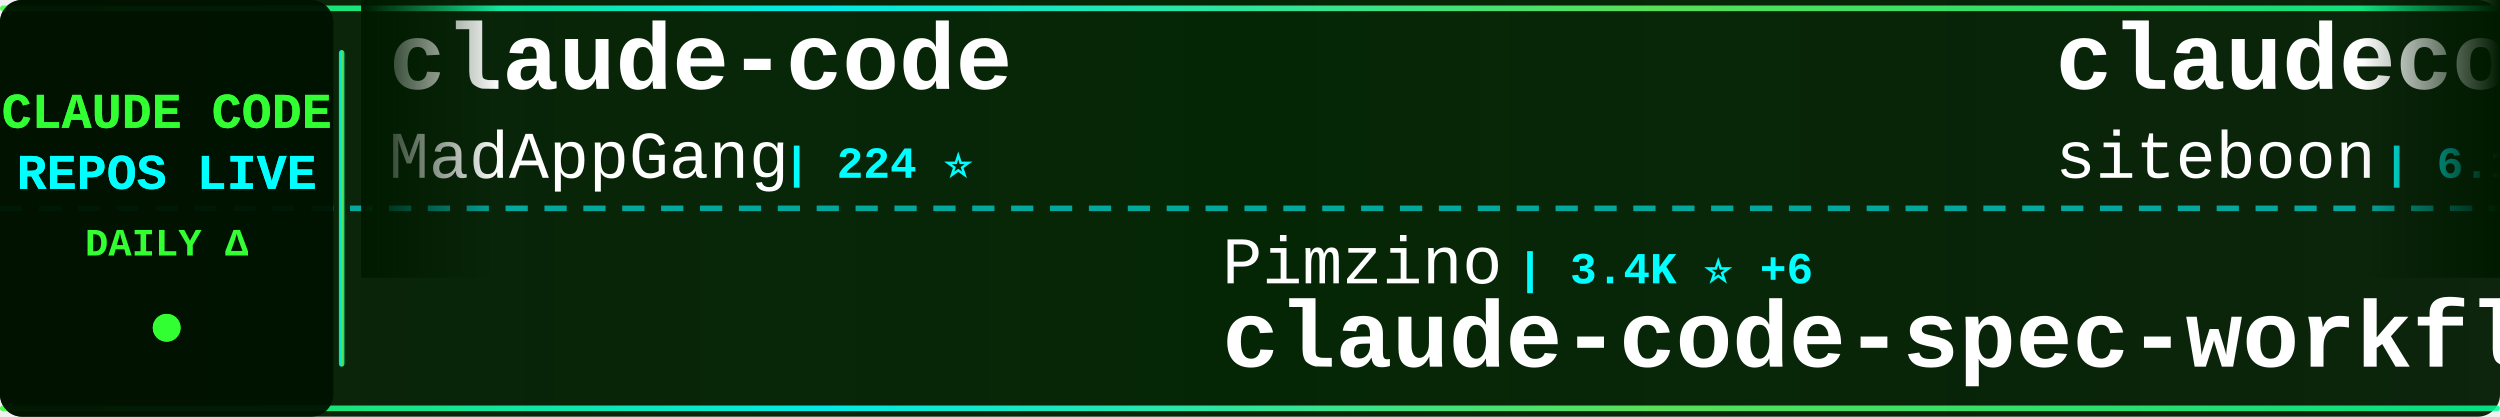
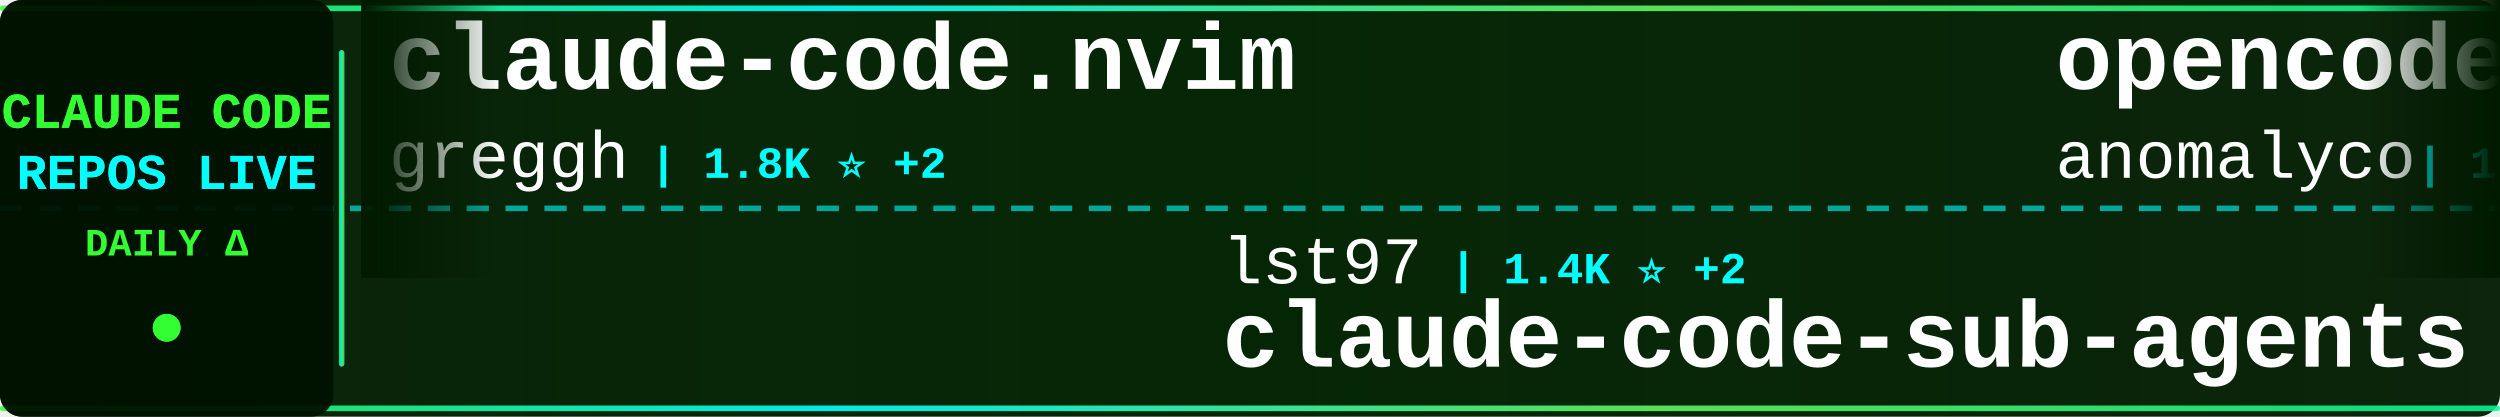
<svg xmlns="http://www.w3.org/2000/svg" width="900" height="150">
  <defs>
    <linearGradient id="tickerBg" x1="0%" y1="0%" x2="100%" y2="0%">
      <stop offset="0%" style="stop-color:#001a00;stop-opacity:0.95" />
      <stop offset="50%" style="stop-color:#002200;stop-opacity:0.98" />
      <stop offset="100%" style="stop-color:#001a00;stop-opacity:0.95" />
    </linearGradient>
    <linearGradient id="borderGrad" x1="0%" y1="0%" x2="100%" y2="0%">
      <stop offset="0%" style="stop-color:#33ff33;stop-opacity:0.85">
        <animate attributeName="stop-opacity" values="0.85;1;0.85" dur="2s" repeatCount="indefinite" />
      </stop>
      <stop offset="33%" style="stop-color:#00ffff;stop-opacity:0.9">
        <animate attributeName="stop-opacity" values="0.9;1;0.9" dur="2.2s" repeatCount="indefinite" />
      </stop>
      <stop offset="66%" style="stop-color:#66ff66;stop-opacity:0.85">
        <animate attributeName="stop-opacity" values="0.85;1;0.85" dur="1.8s" repeatCount="indefinite" />
      </stop>
      <stop offset="100%" style="stop-color:#00ff99;stop-opacity:0.85">
        <animate attributeName="stop-opacity" values="0.85;1;0.85" dur="2s" repeatCount="indefinite" />
      </stop>
    </linearGradient>
    <filter id="textGlow">
      <feGaussianBlur stdDeviation="0.1" result="coloredBlur" />
      <feMerge>
        <feMergeNode in="coloredBlur" />
        <feMergeNode in="SourceGraphic" />
      </feMerge>
    </filter>
    <filter id="metricGlow">
      <feGaussianBlur stdDeviation="0.2" result="coloredBlur" />
      <feMerge>
        <feMergeNode in="coloredBlur" />
        <feMergeNode in="SourceGraphic" />
      </feMerge>
    </filter>
    <linearGradient id="leftFade" x1="0%" y1="0%" x2="100%" y2="0%">
      <stop offset="0%" style="stop-color:#001a00;stop-opacity:1" />
      <stop offset="100%" style="stop-color:#001a00;stop-opacity:0" />
    </linearGradient>
    <linearGradient id="rightFade" x1="0%" y1="0%" x2="100%" y2="0%">
      <stop offset="0%" style="stop-color:#001a00;stop-opacity:0" />
      <stop offset="100%" style="stop-color:#001a00;stop-opacity:1" />
    </linearGradient>
  </defs>
  <rect width="900" height="150" fill="url(#tickerBg)" rx="8" />
  <rect x="0" y="2" width="900" height="2" fill="url(#borderGrad)" rx="1" />
  <rect x="0" y="146" width="900" height="2" fill="url(#borderGrad)" rx="1" />
  <line x1="0" y1="75" x2="900" y2="75" stroke="#00ffff" stroke-width="2" stroke-dasharray="8 6" opacity="0.6" />
  <rect x="0" y="0" width="120" height="150" fill="#001100" opacity="0.95" rx="8" />
  <text x="60" y="46" font-family="'Courier New', monospace" font-size="18" font-weight="bold" fill="#33ff33" text-anchor="middle" filter="url(#textGlow)">
    CLAUDE CODE
  </text>
  <text x="60" y="68" font-family="'Courier New', monospace" font-size="18" font-weight="bold" fill="#00ffff" text-anchor="middle" filter="url(#textGlow)">
    REPOS LIVE
  </text>
  <text x="60" y="92" font-family="'Courier New', monospace" font-size="14" font-weight="bold" fill="#33ff33" text-anchor="middle">
    DAILY Δ
  </text>
  <circle cx="60" cy="118" r="5" fill="#33ff33" filter="url(#metricGlow)">
    <animate attributeName="r" values="4;6;4" dur="1.5s" repeatCount="indefinite" />
    <animate attributeName="opacity" values="0.6;1;0.6" dur="1.5s" repeatCount="indefinite" />
  </circle>
  <rect x="122" y="18" width="2" height="114" fill="url(#borderGrad)" rx="1" />
  <clipPath id="tickerClip">
    <rect x="130" y="0" width="770" height="150" />
  </clipPath>
  <g clip-path="url(#tickerClip)">
    <g id="tickerItems">
      <animateTransform attributeName="transform" attributeType="XML" type="translate" from="0 0" to="-3000 0" dur="54s" repeatCount="indefinite" />
      <g transform="translate(0, 0)">
-         <text x="140" y="32" font-family="'Courier New', monospace" font-size="34" font-weight="bold" fill="#ffffff">claude-code</text>
-         <text x="140" y="64" font-family="'Courier New', monospace" font-size="24" font-weight="normal" fill="#ffffff" opacity="1.0">MadAppGang</text>
-         <text x="282" y="64" font-family="'Courier New', monospace" font-size="16" font-weight="bold" fill="#00ffff"> | 224 ⭐</text>
+         <text x="140" y="32" font-family="'Courier New', monospace" font-size="34" font-weight="bold" fill="#ffffff">claude-code.nvim</text>
+         <text x="140" y="64" font-family="'Courier New', monospace" font-size="24" font-weight="normal" fill="#ffffff" opacity="1.0">greggh</text>
+         <text x="234" y="64" font-family="'Courier New', monospace" font-size="16" font-weight="bold" fill="#00ffff"> | 1.8K ⭐ +2</text>
      </g>
      <g transform="translate(300, 0)">
-         <text x="140" y="102" font-family="'Courier New', monospace" font-size="24" font-weight="normal" fill="#ffffff" opacity="1.0">Pimzino</text>
-         <text x="246" y="102" font-family="'Courier New', monospace" font-size="16" font-weight="bold" fill="#00ffff"> | 3.4K ⭐ +6</text>
-         <text x="140" y="132" font-family="'Courier New', monospace" font-size="34" font-weight="bold" fill="#ffffff">claude-code-spec-workflo...</text>
+         <text x="140" y="102" font-family="'Courier New', monospace" font-size="24" font-weight="normal" fill="#ffffff" opacity="1.0">lst97</text>
+         <text x="222" y="102" font-family="'Courier New', monospace" font-size="16" font-weight="bold" fill="#00ffff"> | 1.4K ⭐ +2</text>
+         <text x="140" y="132" font-family="'Courier New', monospace" font-size="34" font-weight="bold" fill="#ffffff">claude-code-sub-agents</text>
      </g>
      <g transform="translate(600, 0)">
-         <text x="140" y="32" font-family="'Courier New', monospace" font-size="34" font-weight="bold" fill="#ffffff">claudecodeui</text>
-         <text x="140" y="64" font-family="'Courier New', monospace" font-size="24" font-weight="normal" fill="#ffffff" opacity="1.0">siteboon</text>
-         <text x="258" y="64" font-family="'Courier New', monospace" font-size="16" font-weight="bold" fill="#00ffff"> | 6.1K ⭐ +18</text>
+         <text x="140" y="32" font-family="'Courier New', monospace" font-size="34" font-weight="bold" fill="#ffffff">opencode</text>
+         <text x="140" y="64" font-family="'Courier New', monospace" font-size="24" font-weight="normal" fill="#ffffff" opacity="1.0">anomalyco</text>
+         <text x="270" y="64" font-family="'Courier New', monospace" font-size="16" font-weight="bold" fill="#00ffff"> | 100.4K ⭐ +658</text>
      </g>
      <g transform="translate(900, 0)">
-         <text x="140" y="102" font-family="'Courier New', monospace" font-size="24" font-weight="normal" fill="#ffffff" opacity="1.0">shareAI-lab</text>
-         <text x="294" y="102" font-family="'Courier New', monospace" font-size="16" font-weight="bold" fill="#00ffff"> | 16.7K ⭐ +52</text>
-         <text x="140" y="132" font-family="'Courier New', monospace" font-size="34" font-weight="bold" fill="#ffffff">learn-claude-code</text>
+         <text x="140" y="102" font-family="'Courier New', monospace" font-size="24" font-weight="normal" fill="#ffffff" opacity="1.0">ChrisWiles</text>
+         <text x="282" y="102" font-family="'Courier New', monospace" font-size="16" font-weight="bold" fill="#00ffff"> | 5.3K ⭐ +7</text>
+         <text x="140" y="132" font-family="'Courier New', monospace" font-size="34" font-weight="bold" fill="#ffffff">claude-code-showcase</text>
      </g>
      <g transform="translate(1200, 0)">
-         <text x="140" y="32" font-family="'Courier New', monospace" font-size="34" font-weight="bold" fill="#ffffff">claude-code-tools</text>
-         <text x="140" y="64" font-family="'Courier New', monospace" font-size="24" font-weight="normal" fill="#ffffff" opacity="1.0">pchalasani</text>
-         <text x="282" y="64" font-family="'Courier New', monospace" font-size="16" font-weight="bold" fill="#00ffff"> | 1.4K ⭐ +12</text>
+         <text x="140" y="32" font-family="'Courier New', monospace" font-size="34" font-weight="bold" fill="#ffffff">claude-code-reverse</text>
+         <text x="140" y="64" font-family="'Courier New', monospace" font-size="24" font-weight="normal" fill="#ffffff" opacity="1.0">Yuyz0112</text>
+         <text x="258" y="64" font-family="'Courier New', monospace" font-size="16" font-weight="bold" fill="#00ffff"> | 2.1K ⭐ +4</text>
      </g>
      <g transform="translate(1500, 0)">
-         <text x="140" y="102" font-family="'Courier New', monospace" font-size="24" font-weight="normal" fill="#ffffff" opacity="1.0">OneRedOak</text>
-         <text x="270" y="102" font-family="'Courier New', monospace" font-size="16" font-weight="bold" fill="#00ffff"> | 3.6K ⭐ +8</text>
-         <text x="140" y="132" font-family="'Courier New', monospace" font-size="34" font-weight="bold" fill="#ffffff">claude-code-workflows</text>
+         <text x="140" y="102" font-family="'Courier New', monospace" font-size="24" font-weight="normal" fill="#ffffff" opacity="1.0">EveryInc</text>
+         <text x="258" y="102" font-family="'Courier New', monospace" font-size="16" font-weight="bold" fill="#00ffff"> | 7.6K ⭐ +130</text>
+         <text x="140" y="132" font-family="'Courier New', monospace" font-size="34" font-weight="bold" fill="#ffffff">compound-engineering-plu...</text>
      </g>
      <g transform="translate(1800, 0)">
-         <text x="140" y="32" font-family="'Courier New', monospace" font-size="34" font-weight="bold" fill="#ffffff">claude-code-templates</text>
-         <text x="140" y="64" font-family="'Courier New', monospace" font-size="24" font-weight="normal" fill="#ffffff" opacity="1.0">davila7</text>
-         <text x="246" y="64" font-family="'Courier New', monospace" font-size="16" font-weight="bold" fill="#00ffff"> | 19.8K ⭐ +141</text>
+         <text x="140" y="32" font-family="'Courier New', monospace" font-size="34" font-weight="bold" fill="#ffffff">Claude-Code</text>
+         <text x="140" y="64" font-family="'Courier New', monospace" font-size="24" font-weight="normal" fill="#ffffff" opacity="1.0">lyconear</text>
+         <text x="258" y="64" font-family="'Courier New', monospace" font-size="16" font-weight="bold" fill="#00ffff"> | 4 ⭐</text>
      </g>
      <g transform="translate(2100, 0)">
-         <text x="140" y="102" font-family="'Courier New', monospace" font-size="24" font-weight="normal" fill="#ffffff" opacity="1.0">feiskyer</text>
-         <text x="258" y="102" font-family="'Courier New', monospace" font-size="16" font-weight="bold" fill="#00ffff"> | 1.2K ⭐ +1</text>
-         <text x="140" y="132" font-family="'Courier New', monospace" font-size="34" font-weight="bold" fill="#ffffff">claude-code-settings</text>
+         <text x="140" y="102" font-family="'Courier New', monospace" font-size="24" font-weight="normal" fill="#ffffff" opacity="1.0">VoltAgent</text>
+         <text x="270" y="102" font-family="'Courier New', monospace" font-size="16" font-weight="bold" fill="#00ffff"> | 10.0K ⭐ +96</text>
+         <text x="140" y="132" font-family="'Courier New', monospace" font-size="34" font-weight="bold" fill="#ffffff">awesome-claude-code-suba...</text>
      </g>
      <g transform="translate(2400, 0)">
-         <text x="140" y="32" font-family="'Courier New', monospace" font-size="34" font-weight="bold" fill="#ffffff">claude-code-hub</text>
-         <text x="140" y="64" font-family="'Courier New', monospace" font-size="24" font-weight="normal" fill="#ffffff" opacity="1.0">ding113</text>
-         <text x="246" y="64" font-family="'Courier New', monospace" font-size="16" font-weight="bold" fill="#00ffff"> | 1.3K ⭐ +20</text>
+         <text x="140" y="32" font-family="'Courier New', monospace" font-size="34" font-weight="bold" fill="#ffffff">vibe-coding</text>
+         <text x="140" y="64" font-family="'Courier New', monospace" font-size="24" font-weight="normal" fill="#ffffff" opacity="1.0">EnzeD</text>
+         <text x="222" y="64" font-family="'Courier New', monospace" font-size="16" font-weight="bold" fill="#00ffff"> | 3.9K ⭐ +6</text>
      </g>
      <g transform="translate(2700, 0)">
        <text x="140" y="102" font-family="'Courier New', monospace" font-size="24" font-weight="normal" fill="#ffffff" opacity="1.0">anthropics</text>
-         <text x="282" y="102" font-family="'Courier New', monospace" font-size="16" font-weight="bold" fill="#00ffff"> | 65.8K ⭐ +537</text>
-         <text x="140" y="132" font-family="'Courier New', monospace" font-size="34" font-weight="bold" fill="#ffffff">skills</text>
+         <text x="282" y="102" font-family="'Courier New', monospace" font-size="16" font-weight="bold" fill="#00ffff"> | 7.0K ⭐ +107</text>
+         <text x="140" y="132" font-family="'Courier New', monospace" font-size="34" font-weight="bold" fill="#ffffff">claude-plugins-official</text>
      </g>
      <g transform="translate(3000, 0)">
-         <text x="140" y="32" font-family="'Courier New', monospace" font-size="34" font-weight="bold" fill="#ffffff">claude-code</text>
-         <text x="140" y="64" font-family="'Courier New', monospace" font-size="24" font-weight="normal" fill="#ffffff" opacity="1.0">MadAppGang</text>
-         <text x="282" y="64" font-family="'Courier New', monospace" font-size="16" font-weight="bold" fill="#00ffff"> | 224 ⭐</text>
+         <text x="140" y="32" font-family="'Courier New', monospace" font-size="34" font-weight="bold" fill="#ffffff">claude-code.nvim</text>
+         <text x="140" y="64" font-family="'Courier New', monospace" font-size="24" font-weight="normal" fill="#ffffff" opacity="1.0">greggh</text>
+         <text x="234" y="64" font-family="'Courier New', monospace" font-size="16" font-weight="bold" fill="#00ffff"> | 1.8K ⭐ +2</text>
      </g>
      <g transform="translate(3300, 0)">
-         <text x="140" y="102" font-family="'Courier New', monospace" font-size="24" font-weight="normal" fill="#ffffff" opacity="1.0">Pimzino</text>
-         <text x="246" y="102" font-family="'Courier New', monospace" font-size="16" font-weight="bold" fill="#00ffff"> | 3.4K ⭐ +6</text>
-         <text x="140" y="132" font-family="'Courier New', monospace" font-size="34" font-weight="bold" fill="#ffffff">claude-code-spec-workflo...</text>
+         <text x="140" y="102" font-family="'Courier New', monospace" font-size="24" font-weight="normal" fill="#ffffff" opacity="1.0">lst97</text>
+         <text x="222" y="102" font-family="'Courier New', monospace" font-size="16" font-weight="bold" fill="#00ffff"> | 1.4K ⭐ +2</text>
+         <text x="140" y="132" font-family="'Courier New', monospace" font-size="34" font-weight="bold" fill="#ffffff">claude-code-sub-agents</text>
      </g>
      <g transform="translate(3600, 0)">
-         <text x="140" y="32" font-family="'Courier New', monospace" font-size="34" font-weight="bold" fill="#ffffff">claudecodeui</text>
-         <text x="140" y="64" font-family="'Courier New', monospace" font-size="24" font-weight="normal" fill="#ffffff" opacity="1.0">siteboon</text>
-         <text x="258" y="64" font-family="'Courier New', monospace" font-size="16" font-weight="bold" fill="#00ffff"> | 6.1K ⭐ +18</text>
+         <text x="140" y="32" font-family="'Courier New', monospace" font-size="34" font-weight="bold" fill="#ffffff">opencode</text>
+         <text x="140" y="64" font-family="'Courier New', monospace" font-size="24" font-weight="normal" fill="#ffffff" opacity="1.0">anomalyco</text>
+         <text x="270" y="64" font-family="'Courier New', monospace" font-size="16" font-weight="bold" fill="#00ffff"> | 100.4K ⭐ +658</text>
      </g>
      <g transform="translate(3900, 0)">
-         <text x="140" y="102" font-family="'Courier New', monospace" font-size="24" font-weight="normal" fill="#ffffff" opacity="1.0">shareAI-lab</text>
-         <text x="294" y="102" font-family="'Courier New', monospace" font-size="16" font-weight="bold" fill="#00ffff"> | 16.7K ⭐ +52</text>
-         <text x="140" y="132" font-family="'Courier New', monospace" font-size="34" font-weight="bold" fill="#ffffff">learn-claude-code</text>
+         <text x="140" y="102" font-family="'Courier New', monospace" font-size="24" font-weight="normal" fill="#ffffff" opacity="1.0">ChrisWiles</text>
+         <text x="282" y="102" font-family="'Courier New', monospace" font-size="16" font-weight="bold" fill="#00ffff"> | 5.3K ⭐ +7</text>
+         <text x="140" y="132" font-family="'Courier New', monospace" font-size="34" font-weight="bold" fill="#ffffff">claude-code-showcase</text>
      </g>
    </g>
  </g>
  <rect x="130" y="0" width="50" height="100" fill="url(#leftFade)" />
  <rect x="850" y="0" width="50" height="100" fill="url(#rightFade)" />
</svg>
